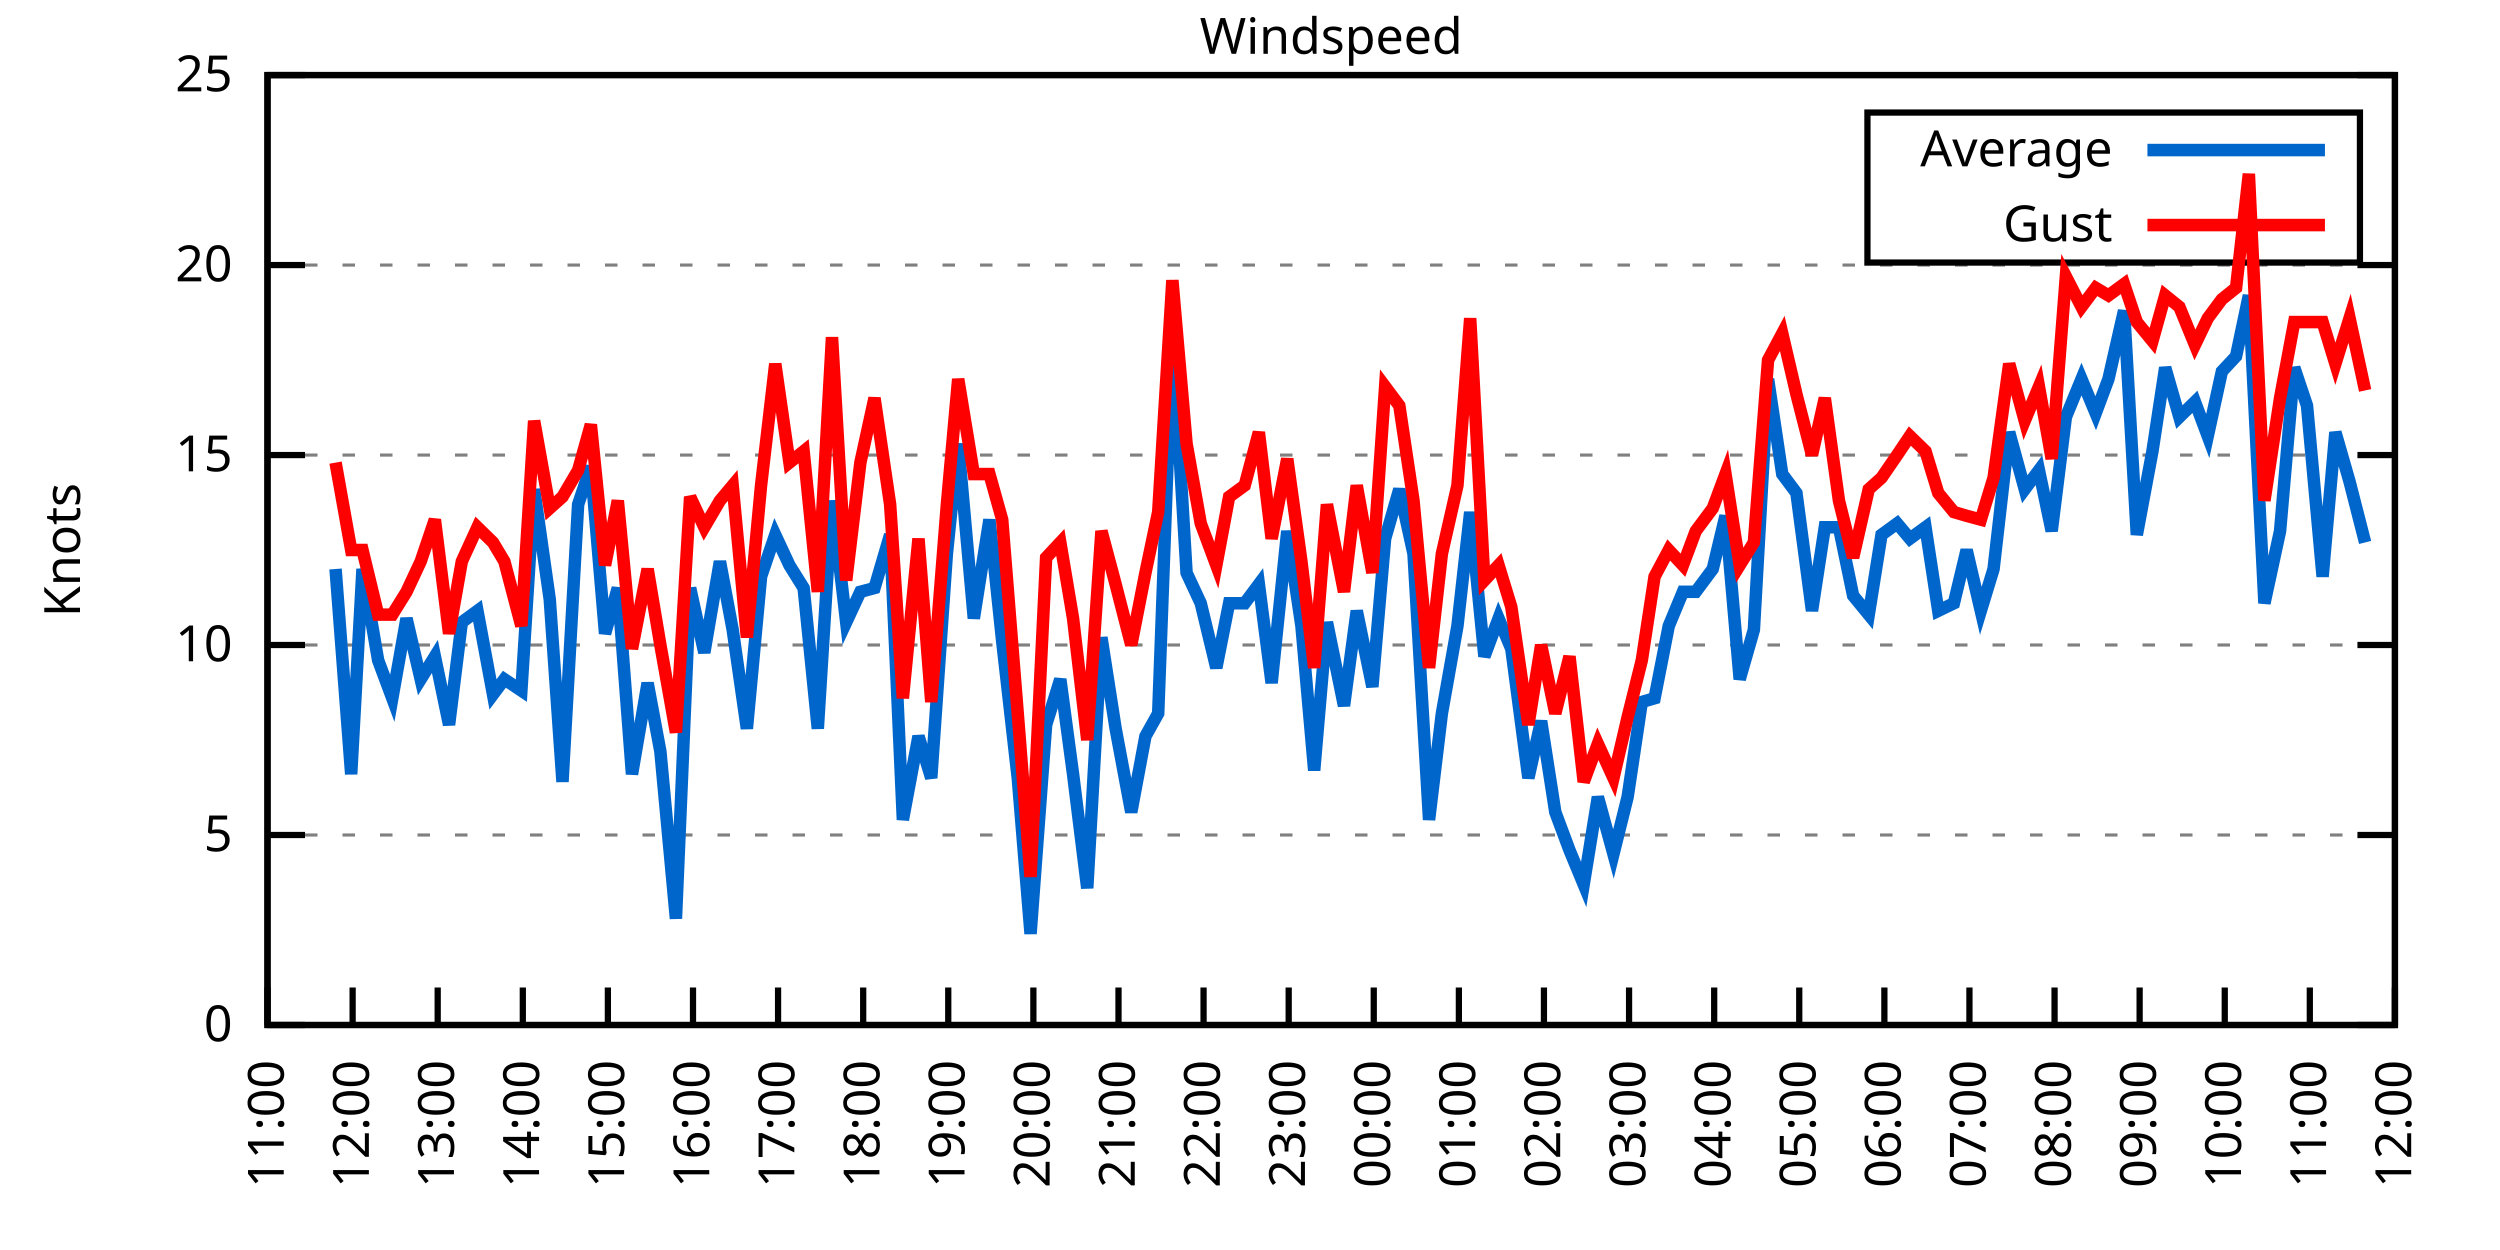
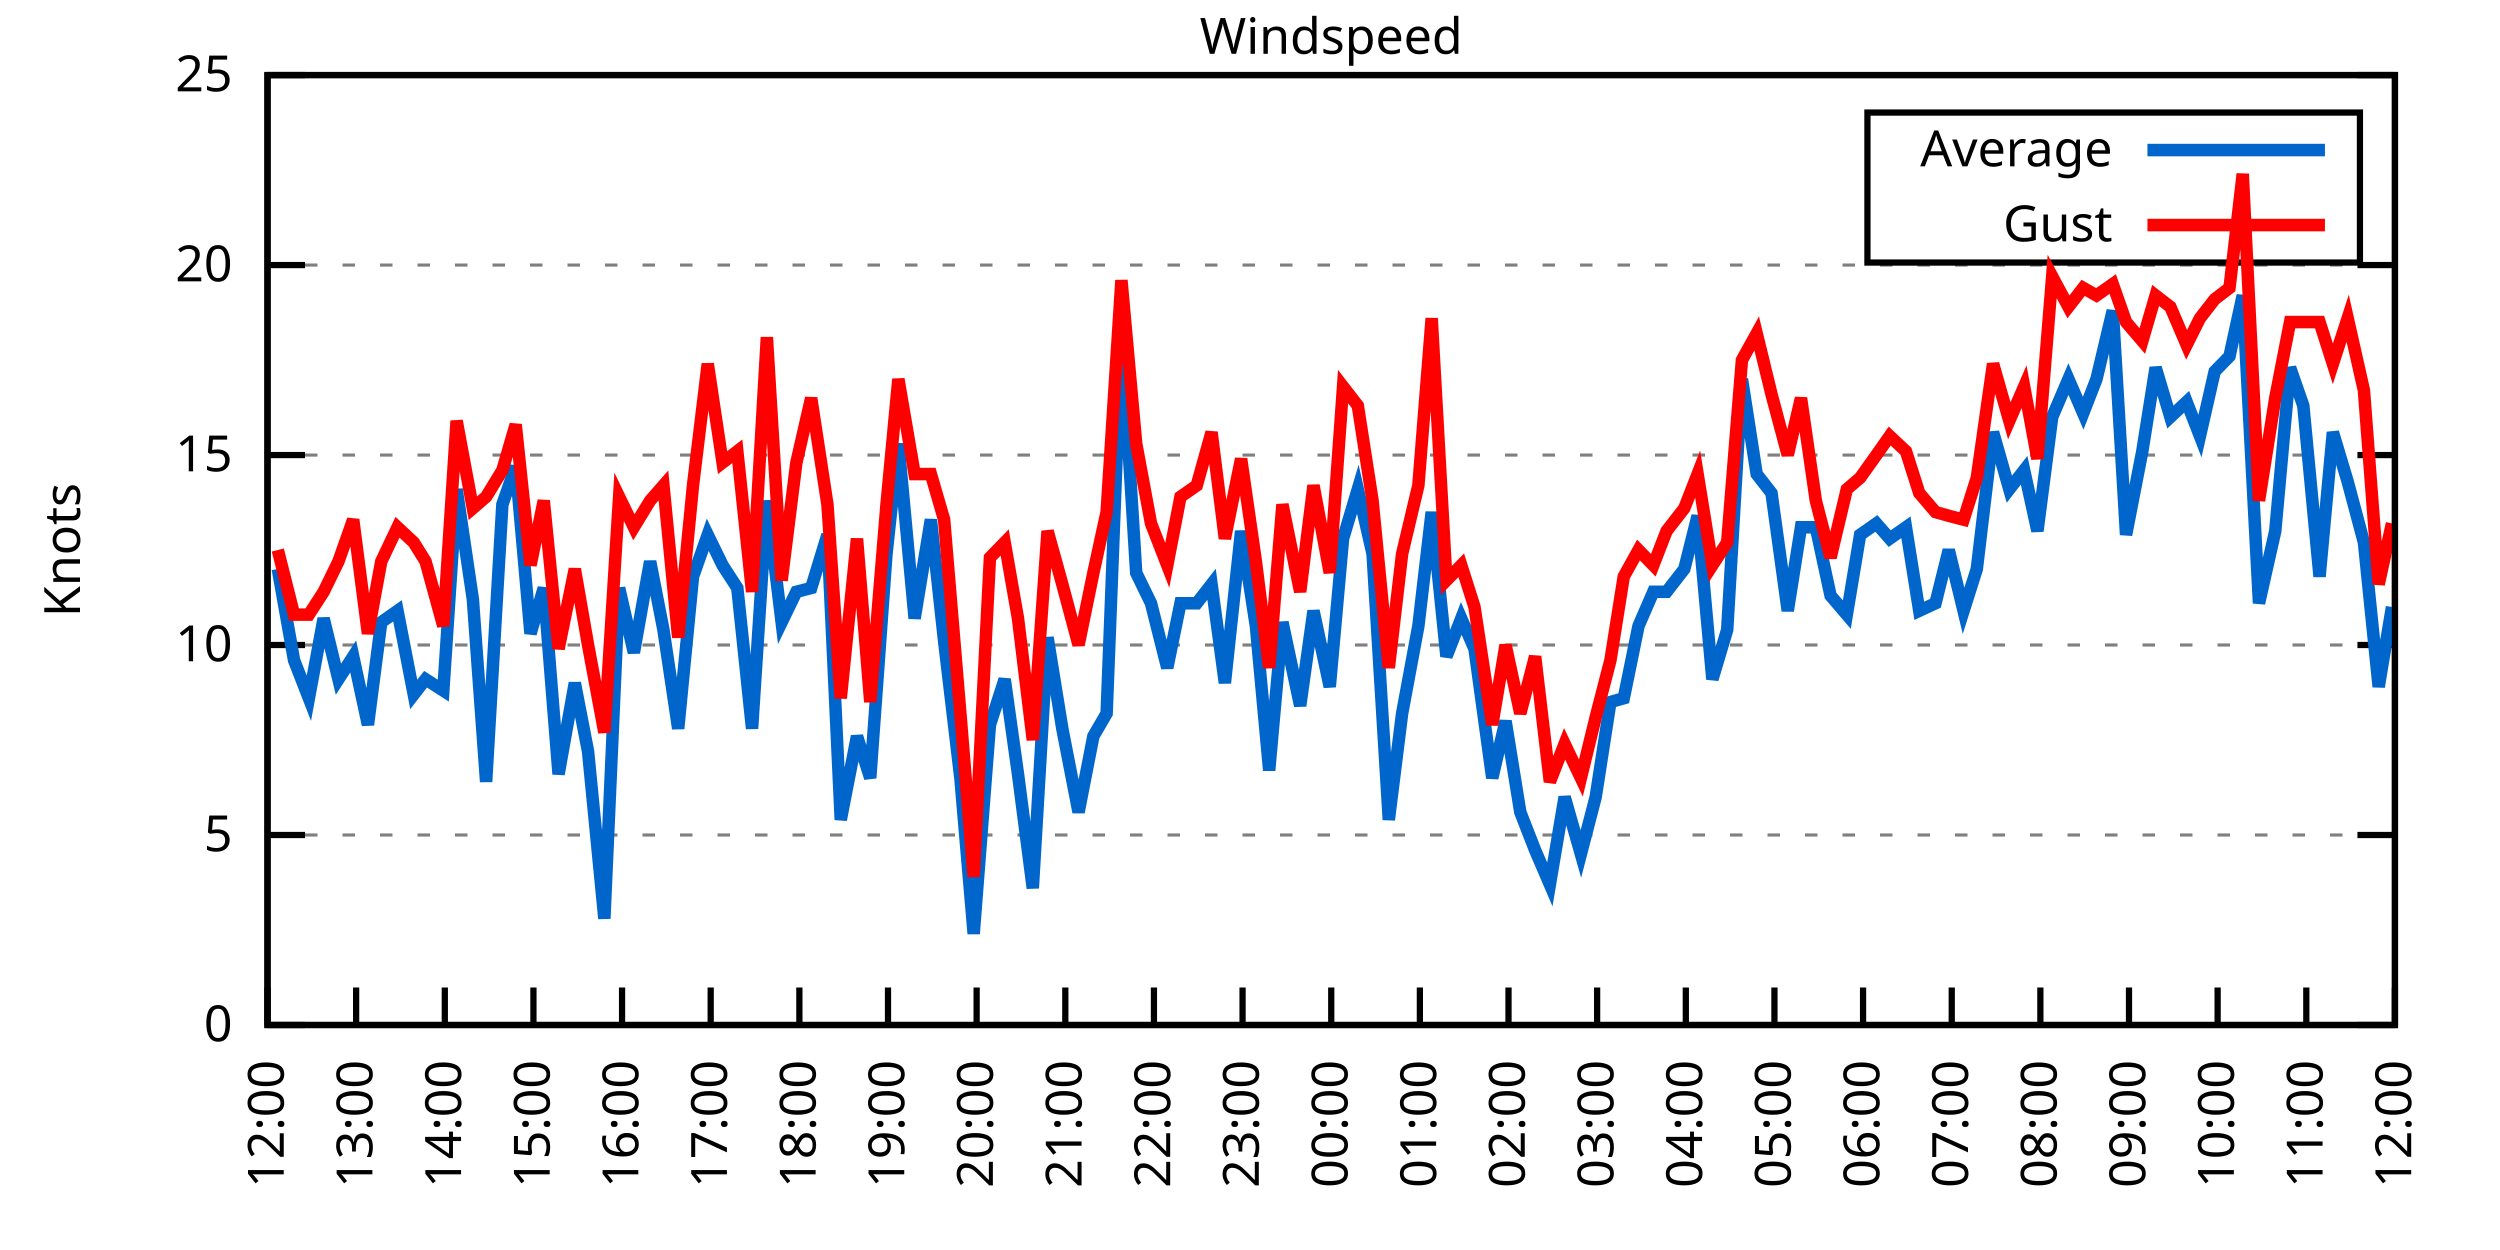
<svg xmlns="http://www.w3.org/2000/svg" xmlns:xlink="http://www.w3.org/1999/xlink" width="400" height="200" viewBox="0 0 400 200">
  <g id="gnuplot_canvas">
    <rect x="0" y="0" width="400" height="200" fill="none" />
    <defs>
      <circle id="gpDot" r="0.5" stroke-width="0.5" stroke="currentColor" />
      <path id="gpPt0" stroke-width="0.333" stroke="currentColor" d="M-1,0 h2 M0,-1 v2" />
      <path id="gpPt1" stroke-width="0.333" stroke="currentColor" d="M-1,-1 L1,1 M1,-1 L-1,1" />
      <path id="gpPt2" stroke-width="0.333" stroke="currentColor" d="M-1,0 L1,0 M0,-1 L0,1 M-1,-1 L1,1 M-1,1 L1,-1" />
      <rect id="gpPt3" stroke-width="0.333" stroke="currentColor" x="-1" y="-1" width="2" height="2" />
      <rect id="gpPt4" stroke-width="0.333" stroke="currentColor" fill="currentColor" x="-1" y="-1" width="2" height="2" />
      <circle id="gpPt5" stroke-width="0.333" stroke="currentColor" cx="0" cy="0" r="1" />
      <use xlink:href="#gpPt5" id="gpPt6" fill="currentColor" stroke="none" />
      <path id="gpPt7" stroke-width="0.333" stroke="currentColor" d="M0,-1.33 L-1.33,0.67 L1.33,0.67 z" />
      <use xlink:href="#gpPt7" id="gpPt8" fill="currentColor" stroke="none" />
      <use xlink:href="#gpPt7" id="gpPt9" stroke="currentColor" transform="rotate(180)" />
      <use xlink:href="#gpPt9" id="gpPt10" fill="currentColor" stroke="none" />
      <use xlink:href="#gpPt3" id="gpPt11" stroke="currentColor" transform="rotate(45)" />
      <use xlink:href="#gpPt11" id="gpPt12" fill="currentColor" stroke="none" />
      <path id="gpPt13" stroke-width="0.333" stroke="currentColor" d="M0,1.330 L1.265,0.411 L0.782,-1.067 L-0.782,-1.076 L-1.265,0.411 z" />
      <use xlink:href="#gpPt13" id="gpPt14" fill="currentColor" stroke="none" />
      <filter id="textbox" filterUnits="objectBoundingBox" x="0" y="0" height="1" width="1">
        <feFlood flood-color="white" flood-opacity="1" result="bgnd" />
        <feComposite in="SourceGraphic" in2="bgnd" operator="atop" />
      </filter>
      <filter id="greybox" filterUnits="objectBoundingBox" x="0" y="0" height="1" width="1">
        <feFlood flood-color="lightgrey" flood-opacity="1" result="grey" />
        <feComposite in="SourceGraphic" in2="grey" operator="atop" />
      </filter>
    </defs>
    <g fill="none" color="white" stroke="currentColor" stroke-width="1.00" stroke-linecap="butt" stroke-linejoin="miter">
</g>
    <g fill="none" color="black" stroke="currentColor" stroke-width="1.00" stroke-linecap="butt" stroke-linejoin="miter">
      <g stroke="none" shape-rendering="crispEdges">
        <polygon fill="rgb(255, 255, 255)" points="42.80,164.00 383.18,164.00 383.18,12.02 42.80,12.02 " />
      </g>
    </g>
    <g fill="none" color="black" stroke="currentColor" stroke-width="1.00" stroke-linecap="butt" stroke-linejoin="miter">
</g>
    <g fill="none" color="black" stroke="black" stroke-width="0.50" stroke-linecap="butt" stroke-linejoin="miter">
</g>
    <g fill="none" color="gray" stroke="currentColor" stroke-width="0.50" stroke-linecap="butt" stroke-linejoin="miter">
      <path stroke="gray" stroke-dasharray="2,4" class="gridline" d="M42.80,164.00 L383.19,164.00  " />
    </g>
    <g fill="none" color="gray" stroke="gray" stroke-width="1.00" stroke-linecap="butt" stroke-linejoin="miter">
</g>
    <g fill="none" color="black" stroke="currentColor" stroke-width="1.00" stroke-linecap="butt" stroke-linejoin="miter">
      <path stroke="black" d="M42.80,164.00 L48.80,164.00 M383.19,164.00 L377.19,164.00  " />
      <g transform="translate(37.20,166.60)" stroke="none" fill="black" font-family="Sans" font-size="8.00" text-anchor="end">
        <text>
          <tspan font-family="Sans"> 0</tspan>
        </text>
      </g>
    </g>
    <g fill="none" color="black" stroke="currentColor" stroke-width="1.00" stroke-linecap="butt" stroke-linejoin="miter">
</g>
    <g fill="none" color="black" stroke="black" stroke-width="0.50" stroke-linecap="butt" stroke-linejoin="miter">
</g>
    <g fill="none" color="gray" stroke="currentColor" stroke-width="0.50" stroke-linecap="butt" stroke-linejoin="miter">
      <path stroke="gray" stroke-dasharray="2,4" class="gridline" d="M42.80,133.60 L383.19,133.60  " />
    </g>
    <g fill="none" color="gray" stroke="gray" stroke-width="1.00" stroke-linecap="butt" stroke-linejoin="miter">
</g>
    <g fill="none" color="black" stroke="currentColor" stroke-width="1.00" stroke-linecap="butt" stroke-linejoin="miter">
      <path stroke="black" d="M42.80,133.60 L48.80,133.60 M383.19,133.60 L377.19,133.60  " />
      <g transform="translate(37.20,136.20)" stroke="none" fill="black" font-family="Sans" font-size="8.00" text-anchor="end">
        <text>
          <tspan font-family="Sans"> 5</tspan>
        </text>
      </g>
    </g>
    <g fill="none" color="black" stroke="currentColor" stroke-width="1.00" stroke-linecap="butt" stroke-linejoin="miter">
</g>
    <g fill="none" color="black" stroke="black" stroke-width="0.50" stroke-linecap="butt" stroke-linejoin="miter">
</g>
    <g fill="none" color="gray" stroke="currentColor" stroke-width="0.50" stroke-linecap="butt" stroke-linejoin="miter">
      <path stroke="gray" stroke-dasharray="2,4" class="gridline" d="M42.80,103.20 L383.19,103.20  " />
    </g>
    <g fill="none" color="gray" stroke="gray" stroke-width="1.00" stroke-linecap="butt" stroke-linejoin="miter">
</g>
    <g fill="none" color="black" stroke="currentColor" stroke-width="1.00" stroke-linecap="butt" stroke-linejoin="miter">
      <path stroke="black" d="M42.80,103.20 L48.80,103.20 M383.19,103.20 L377.19,103.20  " />
      <g transform="translate(37.20,105.80)" stroke="none" fill="black" font-family="Sans" font-size="8.00" text-anchor="end">
        <text>
          <tspan font-family="Sans"> 10</tspan>
        </text>
      </g>
    </g>
    <g fill="none" color="black" stroke="currentColor" stroke-width="1.00" stroke-linecap="butt" stroke-linejoin="miter">
</g>
    <g fill="none" color="black" stroke="black" stroke-width="0.50" stroke-linecap="butt" stroke-linejoin="miter">
</g>
    <g fill="none" color="gray" stroke="currentColor" stroke-width="0.50" stroke-linecap="butt" stroke-linejoin="miter">
      <path stroke="gray" stroke-dasharray="2,4" class="gridline" d="M42.80,72.81 L383.19,72.81  " />
    </g>
    <g fill="none" color="gray" stroke="gray" stroke-width="1.00" stroke-linecap="butt" stroke-linejoin="miter">
</g>
    <g fill="none" color="black" stroke="currentColor" stroke-width="1.00" stroke-linecap="butt" stroke-linejoin="miter">
      <path stroke="black" d="M42.80,72.81 L48.80,72.81 M383.19,72.81 L377.19,72.81  " />
      <g transform="translate(37.20,75.41)" stroke="none" fill="black" font-family="Sans" font-size="8.00" text-anchor="end">
        <text>
          <tspan font-family="Sans"> 15</tspan>
        </text>
      </g>
    </g>
    <g fill="none" color="black" stroke="currentColor" stroke-width="1.00" stroke-linecap="butt" stroke-linejoin="miter">
</g>
    <g fill="none" color="black" stroke="black" stroke-width="0.50" stroke-linecap="butt" stroke-linejoin="miter">
</g>
    <g fill="none" color="gray" stroke="currentColor" stroke-width="0.50" stroke-linecap="butt" stroke-linejoin="miter">
      <path stroke="gray" stroke-dasharray="2,4" class="gridline" d="M42.80,42.41 L383.19,42.41  " />
    </g>
    <g fill="none" color="gray" stroke="gray" stroke-width="1.00" stroke-linecap="butt" stroke-linejoin="miter">
</g>
    <g fill="none" color="black" stroke="currentColor" stroke-width="1.00" stroke-linecap="butt" stroke-linejoin="miter">
      <path stroke="black" d="M42.80,42.41 L48.80,42.41 M383.19,42.41 L377.19,42.41  " />
      <g transform="translate(37.20,45.01)" stroke="none" fill="black" font-family="Sans" font-size="8.00" text-anchor="end">
        <text>
          <tspan font-family="Sans"> 20</tspan>
        </text>
      </g>
    </g>
    <g fill="none" color="black" stroke="currentColor" stroke-width="1.00" stroke-linecap="butt" stroke-linejoin="miter">
</g>
    <g fill="none" color="black" stroke="black" stroke-width="0.50" stroke-linecap="butt" stroke-linejoin="miter">
</g>
    <g fill="none" color="gray" stroke="currentColor" stroke-width="0.50" stroke-linecap="butt" stroke-linejoin="miter">
      <path stroke="gray" stroke-dasharray="2,4" class="gridline" d="M42.80,12.01 L383.19,12.01  " />
    </g>
    <g fill="none" color="gray" stroke="gray" stroke-width="1.00" stroke-linecap="butt" stroke-linejoin="miter">
</g>
    <g fill="none" color="black" stroke="currentColor" stroke-width="1.00" stroke-linecap="butt" stroke-linejoin="miter">
      <path stroke="black" d="M42.80,12.01 L48.80,12.01 M383.19,12.01 L377.19,12.01  " />
      <g transform="translate(37.20,14.61)" stroke="none" fill="black" font-family="Sans" font-size="8.00" text-anchor="end">
        <text>
          <tspan font-family="Sans"> 25</tspan>
        </text>
      </g>
    </g>
    <g fill="none" color="black" stroke="currentColor" stroke-width="1.00" stroke-linecap="butt" stroke-linejoin="miter">
      <path stroke="black" d="M42.80,164.00 L42.80,158.00  " />
      <g transform="translate(45.40,169.60) rotate(270.00)" stroke="none" fill="black" font-family="Sans" font-size="8.00" text-anchor="end">
        <text>
-           <tspan font-family="Sans">11:00</tspan>
-         </text>
-       </g>
-     </g>
-     <g fill="none" color="black" stroke="currentColor" stroke-width="1.00" stroke-linecap="butt" stroke-linejoin="miter">
-       <path stroke="black" d="M56.42,164.00 L56.42,158.00  " />
-       <g transform="translate(59.02,169.60) rotate(270.00)" stroke="none" fill="black" font-family="Sans" font-size="8.00" text-anchor="end">
-         <text>
          <tspan font-family="Sans">12:00</tspan>
        </text>
      </g>
    </g>
    <g fill="none" color="black" stroke="currentColor" stroke-width="1.00" stroke-linecap="butt" stroke-linejoin="miter">
-       <path stroke="black" d="M70.03,164.00 L70.03,158.00  " />
-       <g transform="translate(72.63,169.60) rotate(270.00)" stroke="none" fill="black" font-family="Sans" font-size="8.00" text-anchor="end">
+       <path stroke="black" d="M56.98,164.00 L56.98,158.00  " />
+       <g transform="translate(59.58,169.60) rotate(270.00)" stroke="none" fill="black" font-family="Sans" font-size="8.00" text-anchor="end">
        <text>
          <tspan font-family="Sans">13:00</tspan>
        </text>
      </g>
    </g>
    <g fill="none" color="black" stroke="currentColor" stroke-width="1.00" stroke-linecap="butt" stroke-linejoin="miter">
-       <path stroke="black" d="M83.65,164.00 L83.65,158.00  " />
-       <g transform="translate(86.25,169.60) rotate(270.00)" stroke="none" fill="black" font-family="Sans" font-size="8.00" text-anchor="end">
+       <path stroke="black" d="M71.17,164.00 L71.17,158.00  " />
+       <g transform="translate(73.77,169.60) rotate(270.00)" stroke="none" fill="black" font-family="Sans" font-size="8.00" text-anchor="end">
        <text>
          <tspan font-family="Sans">14:00</tspan>
        </text>
      </g>
    </g>
    <g fill="none" color="black" stroke="currentColor" stroke-width="1.00" stroke-linecap="butt" stroke-linejoin="miter">
-       <path stroke="black" d="M97.26,164.00 L97.26,158.00  " />
-       <g transform="translate(99.86,169.60) rotate(270.00)" stroke="none" fill="black" font-family="Sans" font-size="8.00" text-anchor="end">
+       <path stroke="black" d="M85.35,164.00 L85.35,158.00  " />
+       <g transform="translate(87.95,169.60) rotate(270.00)" stroke="none" fill="black" font-family="Sans" font-size="8.00" text-anchor="end">
        <text>
          <tspan font-family="Sans">15:00</tspan>
        </text>
      </g>
    </g>
    <g fill="none" color="black" stroke="currentColor" stroke-width="1.00" stroke-linecap="butt" stroke-linejoin="miter">
-       <path stroke="black" d="M110.88,164.00 L110.88,158.00  " />
-       <g transform="translate(113.48,169.60) rotate(270.00)" stroke="none" fill="black" font-family="Sans" font-size="8.00" text-anchor="end">
+       <path stroke="black" d="M99.53,164.00 L99.53,158.00  " />
+       <g transform="translate(102.13,169.60) rotate(270.00)" stroke="none" fill="black" font-family="Sans" font-size="8.00" text-anchor="end">
        <text>
          <tspan font-family="Sans">16:00</tspan>
        </text>
      </g>
    </g>
    <g fill="none" color="black" stroke="currentColor" stroke-width="1.00" stroke-linecap="butt" stroke-linejoin="miter">
-       <path stroke="black" d="M124.49,164.00 L124.49,158.00  " />
-       <g transform="translate(127.09,169.60) rotate(270.00)" stroke="none" fill="black" font-family="Sans" font-size="8.00" text-anchor="end">
+       <path stroke="black" d="M113.71,164.00 L113.71,158.00  " />
+       <g transform="translate(116.31,169.60) rotate(270.00)" stroke="none" fill="black" font-family="Sans" font-size="8.00" text-anchor="end">
        <text>
          <tspan font-family="Sans">17:00</tspan>
        </text>
      </g>
    </g>
    <g fill="none" color="black" stroke="currentColor" stroke-width="1.00" stroke-linecap="butt" stroke-linejoin="miter">
-       <path stroke="black" d="M138.11,164.00 L138.11,158.00  " />
-       <g transform="translate(140.71,169.60) rotate(270.00)" stroke="none" fill="black" font-family="Sans" font-size="8.00" text-anchor="end">
+       <path stroke="black" d="M127.90,164.00 L127.90,158.00  " />
+       <g transform="translate(130.50,169.60) rotate(270.00)" stroke="none" fill="black" font-family="Sans" font-size="8.00" text-anchor="end">
        <text>
          <tspan font-family="Sans">18:00</tspan>
        </text>
      </g>
    </g>
    <g fill="none" color="black" stroke="currentColor" stroke-width="1.00" stroke-linecap="butt" stroke-linejoin="miter">
-       <path stroke="black" d="M151.72,164.00 L151.72,158.00  " />
-       <g transform="translate(154.32,169.60) rotate(270.00)" stroke="none" fill="black" font-family="Sans" font-size="8.00" text-anchor="end">
+       <path stroke="black" d="M142.08,164.00 L142.08,158.00  " />
+       <g transform="translate(144.68,169.60) rotate(270.00)" stroke="none" fill="black" font-family="Sans" font-size="8.00" text-anchor="end">
        <text>
          <tspan font-family="Sans">19:00</tspan>
        </text>
      </g>
    </g>
    <g fill="none" color="black" stroke="currentColor" stroke-width="1.00" stroke-linecap="butt" stroke-linejoin="miter">
-       <path stroke="black" d="M165.34,164.00 L165.34,158.00  " />
-       <g transform="translate(167.94,169.60) rotate(270.00)" stroke="none" fill="black" font-family="Sans" font-size="8.00" text-anchor="end">
+       <path stroke="black" d="M156.26,164.00 L156.26,158.00  " />
+       <g transform="translate(158.86,169.60) rotate(270.00)" stroke="none" fill="black" font-family="Sans" font-size="8.00" text-anchor="end">
        <text>
          <tspan font-family="Sans">20:00</tspan>
        </text>
      </g>
    </g>
    <g fill="none" color="black" stroke="currentColor" stroke-width="1.00" stroke-linecap="butt" stroke-linejoin="miter">
-       <path stroke="black" d="M178.96,164.00 L178.96,158.00  " />
-       <g transform="translate(181.56,169.60) rotate(270.00)" stroke="none" fill="black" font-family="Sans" font-size="8.00" text-anchor="end">
+       <path stroke="black" d="M170.45,164.00 L170.45,158.00  " />
+       <g transform="translate(173.05,169.60) rotate(270.00)" stroke="none" fill="black" font-family="Sans" font-size="8.00" text-anchor="end">
        <text>
          <tspan font-family="Sans">21:00</tspan>
        </text>
      </g>
    </g>
    <g fill="none" color="black" stroke="currentColor" stroke-width="1.00" stroke-linecap="butt" stroke-linejoin="miter">
-       <path stroke="black" d="M192.57,164.00 L192.57,158.00  " />
-       <g transform="translate(195.17,169.60) rotate(270.00)" stroke="none" fill="black" font-family="Sans" font-size="8.00" text-anchor="end">
+       <path stroke="black" d="M184.63,164.00 L184.63,158.00  " />
+       <g transform="translate(187.23,169.60) rotate(270.00)" stroke="none" fill="black" font-family="Sans" font-size="8.00" text-anchor="end">
        <text>
          <tspan font-family="Sans">22:00</tspan>
        </text>
      </g>
    </g>
    <g fill="none" color="black" stroke="currentColor" stroke-width="1.00" stroke-linecap="butt" stroke-linejoin="miter">
-       <path stroke="black" d="M206.19,164.00 L206.19,158.00  " />
-       <g transform="translate(208.79,169.60) rotate(270.00)" stroke="none" fill="black" font-family="Sans" font-size="8.00" text-anchor="end">
+       <path stroke="black" d="M198.81,164.00 L198.81,158.00  " />
+       <g transform="translate(201.41,169.60) rotate(270.00)" stroke="none" fill="black" font-family="Sans" font-size="8.00" text-anchor="end">
        <text>
          <tspan font-family="Sans">23:00</tspan>
        </text>
      </g>
    </g>
    <g fill="none" color="black" stroke="currentColor" stroke-width="1.00" stroke-linecap="butt" stroke-linejoin="miter">
-       <path stroke="black" d="M219.80,164.00 L219.80,158.00  " />
-       <g transform="translate(222.40,169.60) rotate(270.00)" stroke="none" fill="black" font-family="Sans" font-size="8.00" text-anchor="end">
+       <path stroke="black" d="M213.00,164.00 L213.00,158.00  " />
+       <g transform="translate(215.60,169.60) rotate(270.00)" stroke="none" fill="black" font-family="Sans" font-size="8.00" text-anchor="end">
        <text>
          <tspan font-family="Sans">00:00</tspan>
        </text>
      </g>
    </g>
    <g fill="none" color="black" stroke="currentColor" stroke-width="1.00" stroke-linecap="butt" stroke-linejoin="miter">
-       <path stroke="black" d="M233.42,164.00 L233.42,158.00  " />
-       <g transform="translate(236.02,169.60) rotate(270.00)" stroke="none" fill="black" font-family="Sans" font-size="8.00" text-anchor="end">
+       <path stroke="black" d="M227.18,164.00 L227.18,158.00  " />
+       <g transform="translate(229.78,169.60) rotate(270.00)" stroke="none" fill="black" font-family="Sans" font-size="8.00" text-anchor="end">
        <text>
          <tspan font-family="Sans">01:00</tspan>
        </text>
      </g>
    </g>
    <g fill="none" color="black" stroke="currentColor" stroke-width="1.00" stroke-linecap="butt" stroke-linejoin="miter">
-       <path stroke="black" d="M247.03,164.00 L247.03,158.00  " />
-       <g transform="translate(249.63,169.60) rotate(270.00)" stroke="none" fill="black" font-family="Sans" font-size="8.00" text-anchor="end">
+       <path stroke="black" d="M241.36,164.00 L241.36,158.00  " />
+       <g transform="translate(243.96,169.60) rotate(270.00)" stroke="none" fill="black" font-family="Sans" font-size="8.00" text-anchor="end">
        <text>
          <tspan font-family="Sans">02:00</tspan>
        </text>
      </g>
    </g>
    <g fill="none" color="black" stroke="currentColor" stroke-width="1.00" stroke-linecap="butt" stroke-linejoin="miter">
-       <path stroke="black" d="M260.65,164.00 L260.65,158.00  " />
-       <g transform="translate(263.25,169.60) rotate(270.00)" stroke="none" fill="black" font-family="Sans" font-size="8.00" text-anchor="end">
+       <path stroke="black" d="M255.54,164.00 L255.54,158.00  " />
+       <g transform="translate(258.14,169.60) rotate(270.00)" stroke="none" fill="black" font-family="Sans" font-size="8.00" text-anchor="end">
        <text>
          <tspan font-family="Sans">03:00</tspan>
        </text>
      </g>
    </g>
    <g fill="none" color="black" stroke="currentColor" stroke-width="1.00" stroke-linecap="butt" stroke-linejoin="miter">
-       <path stroke="black" d="M274.27,164.00 L274.27,158.00  " />
-       <g transform="translate(276.87,169.60) rotate(270.00)" stroke="none" fill="black" font-family="Sans" font-size="8.00" text-anchor="end">
+       <path stroke="black" d="M269.73,164.00 L269.73,158.00  " />
+       <g transform="translate(272.33,169.60) rotate(270.00)" stroke="none" fill="black" font-family="Sans" font-size="8.00" text-anchor="end">
        <text>
          <tspan font-family="Sans">04:00</tspan>
        </text>
      </g>
    </g>
    <g fill="none" color="black" stroke="currentColor" stroke-width="1.00" stroke-linecap="butt" stroke-linejoin="miter">
-       <path stroke="black" d="M287.88,164.00 L287.88,158.00  " />
-       <g transform="translate(290.48,169.60) rotate(270.00)" stroke="none" fill="black" font-family="Sans" font-size="8.00" text-anchor="end">
+       <path stroke="black" d="M283.91,164.00 L283.91,158.00  " />
+       <g transform="translate(286.51,169.60) rotate(270.00)" stroke="none" fill="black" font-family="Sans" font-size="8.00" text-anchor="end">
        <text>
          <tspan font-family="Sans">05:00</tspan>
        </text>
      </g>
    </g>
    <g fill="none" color="black" stroke="currentColor" stroke-width="1.00" stroke-linecap="butt" stroke-linejoin="miter">
-       <path stroke="black" d="M301.50,164.00 L301.50,158.00  " />
-       <g transform="translate(304.10,169.60) rotate(270.00)" stroke="none" fill="black" font-family="Sans" font-size="8.00" text-anchor="end">
+       <path stroke="black" d="M298.09,164.00 L298.09,158.00  " />
+       <g transform="translate(300.69,169.60) rotate(270.00)" stroke="none" fill="black" font-family="Sans" font-size="8.00" text-anchor="end">
        <text>
          <tspan font-family="Sans">06:00</tspan>
        </text>
      </g>
    </g>
    <g fill="none" color="black" stroke="currentColor" stroke-width="1.00" stroke-linecap="butt" stroke-linejoin="miter">
-       <path stroke="black" d="M315.11,164.00 L315.11,158.00  " />
-       <g transform="translate(317.71,169.60) rotate(270.00)" stroke="none" fill="black" font-family="Sans" font-size="8.00" text-anchor="end">
+       <path stroke="black" d="M312.28,164.00 L312.28,158.00  " />
+       <g transform="translate(314.88,169.60) rotate(270.00)" stroke="none" fill="black" font-family="Sans" font-size="8.00" text-anchor="end">
        <text>
          <tspan font-family="Sans">07:00</tspan>
        </text>
      </g>
    </g>
    <g fill="none" color="black" stroke="currentColor" stroke-width="1.00" stroke-linecap="butt" stroke-linejoin="miter">
-       <path stroke="black" d="M328.73,164.00 L328.73,158.00  " />
-       <g transform="translate(331.33,169.60) rotate(270.00)" stroke="none" fill="black" font-family="Sans" font-size="8.00" text-anchor="end">
+       <path stroke="black" d="M326.46,164.00 L326.46,158.00  " />
+       <g transform="translate(329.06,169.60) rotate(270.00)" stroke="none" fill="black" font-family="Sans" font-size="8.00" text-anchor="end">
        <text>
          <tspan font-family="Sans">08:00</tspan>
        </text>
      </g>
    </g>
    <g fill="none" color="black" stroke="currentColor" stroke-width="1.00" stroke-linecap="butt" stroke-linejoin="miter">
-       <path stroke="black" d="M342.34,164.00 L342.34,158.00  " />
-       <g transform="translate(344.94,169.60) rotate(270.00)" stroke="none" fill="black" font-family="Sans" font-size="8.00" text-anchor="end">
+       <path stroke="black" d="M340.64,164.00 L340.64,158.00  " />
+       <g transform="translate(343.24,169.60) rotate(270.00)" stroke="none" fill="black" font-family="Sans" font-size="8.00" text-anchor="end">
        <text>
          <tspan font-family="Sans">09:00</tspan>
        </text>
      </g>
    </g>
    <g fill="none" color="black" stroke="currentColor" stroke-width="1.00" stroke-linecap="butt" stroke-linejoin="miter">
-       <path stroke="black" d="M355.96,164.00 L355.96,158.00  " />
-       <g transform="translate(358.56,169.60) rotate(270.00)" stroke="none" fill="black" font-family="Sans" font-size="8.00" text-anchor="end">
+       <path stroke="black" d="M354.82,164.00 L354.82,158.00  " />
+       <g transform="translate(357.42,169.60) rotate(270.00)" stroke="none" fill="black" font-family="Sans" font-size="8.00" text-anchor="end">
        <text>
          <tspan font-family="Sans">10:00</tspan>
        </text>
      </g>
    </g>
    <g fill="none" color="black" stroke="currentColor" stroke-width="1.00" stroke-linecap="butt" stroke-linejoin="miter">
-       <path stroke="black" d="M369.57,164.00 L369.57,158.00  " />
-       <g transform="translate(372.17,169.60) rotate(270.00)" stroke="none" fill="black" font-family="Sans" font-size="8.00" text-anchor="end">
+       <path stroke="black" d="M369.01,164.00 L369.01,158.00  " />
+       <g transform="translate(371.61,169.60) rotate(270.00)" stroke="none" fill="black" font-family="Sans" font-size="8.00" text-anchor="end">
        <text>
          <tspan font-family="Sans">11:00</tspan>
        </text>
      </g>
    </g>
    <g fill="none" color="black" stroke="currentColor" stroke-width="1.00" stroke-linecap="butt" stroke-linejoin="miter">
      <path stroke="black" d="M383.19,164.00 L383.19,158.00  " />
      <g transform="translate(385.79,169.60) rotate(270.00)" stroke="none" fill="black" font-family="Sans" font-size="8.00" text-anchor="end">
        <text>
          <tspan font-family="Sans">12:00</tspan>
        </text>
      </g>
    </g>
    <g fill="none" color="black" stroke="currentColor" stroke-width="1.00" stroke-linecap="butt" stroke-linejoin="miter">
</g>
    <g fill="none" color="black" stroke="currentColor" stroke-width="1.00" stroke-linecap="butt" stroke-linejoin="miter">
      <path stroke="black" d="M42.80,12.01 L42.80,164.00 L383.19,164.00 L383.19,12.01 L42.80,12.01 Z  " />
    </g>
    <g fill="none" color="black" stroke="currentColor" stroke-width="1.00" stroke-linecap="butt" stroke-linejoin="miter">
</g>
    <g fill="none" color="black" stroke="currentColor" stroke-width="1.00" stroke-linecap="butt" stroke-linejoin="miter">
      <path stroke="black" d="M298.79,42.01 L298.79,18.01 L377.59,18.01 L377.59,42.01 L298.79,42.01 Z  " />
    </g>
    <g id="Windspeed_plot_1">
      <g fill="none" color="white" stroke="black" stroke-width="2.00" stroke-linecap="butt" stroke-linejoin="miter">
</g>
      <g fill="none" color="black" stroke="currentColor" stroke-width="2.00" stroke-linecap="butt" stroke-linejoin="miter">
        <g transform="translate(337.99,26.61)" stroke="none" fill="black" font-family="Sans" font-size="8.00" text-anchor="end">
          <text>
            <tspan font-family="Sans">Average</tspan>
          </text>
        </g>
      </g>
      <g fill="none" color="black" stroke="currentColor" stroke-width="2.00" stroke-linecap="butt" stroke-linejoin="miter">
-         <path stroke="rgb(  0, 102, 204)" d="M343.59,24.01 L371.99,24.01 M53.69,91.04 L56.19,123.87 L58.00,91.04 L60.50,105.64 L62.77,111.72 L65.04,98.95   L67.31,108.68 L69.58,105.03 L71.85,115.97 L73.89,99.56 L76.39,97.73 L78.88,111.11 L80.70,108.68 L83.42,110.50   L85.46,78.28 L87.96,95.91 L90.00,125.09 L92.50,80.71 L94.54,74.63 L96.81,101.38 L98.85,94.08 L101.12,123.87   L103.62,109.28 L105.66,120.23 L108.15,146.98 L110.42,94.08 L112.69,104.42 L115.19,89.83 L117.23,100.77 L119.50,116.58   L121.77,92.26 L124.04,85.57 L126.31,90.44 L128.58,94.08 L130.85,116.58 L133.12,80.10 L135.39,99.56 L137.66,94.69   L139.92,94.08 L142.42,85.57 L144.46,131.17 L146.96,117.80 L149.00,124.48 L151.50,88.61 L153.31,70.98 L155.81,98.95   L158.31,83.14 L160.35,102.60 L162.84,124.48 L164.89,149.41 L167.38,115.97 L169.65,108.68 L171.69,123.87 L173.96,142.11   L176.23,101.99 L178.50,116.58 L181.00,129.95 L183.27,117.80 L185.31,114.15 L187.58,53.35 L189.85,91.65 L192.12,96.52   L194.61,106.85 L196.66,96.52 L199.15,96.52 L201.42,93.48 L203.46,109.28 L205.96,84.97 L208.23,100.16 L210.27,123.27   L212.31,99.56 L215.04,112.93 L217.08,97.73 L219.58,109.89 L221.62,86.18 L223.89,78.28 L226.16,88.61 L228.65,131.17   L230.70,114.15 L233.19,100.16 L235.23,81.93 L237.50,105.03 L239.77,98.95 L241.81,103.81 L244.54,124.48 L246.58,115.36   L248.85,129.95 L251.12,136.03 L253.39,141.51 L255.66,127.52 L258.15,136.64 L260.42,127.52 L262.69,112.32 L264.73,111.72   L267.00,100.16 L269.27,94.69 L271.32,94.69 L274.04,91.04 L276.08,82.53 L278.35,108.68 L280.62,100.77 L282.89,60.65   L285.16,75.85 L287.43,78.89 L289.92,97.73 L291.97,84.36 L294.23,84.36 L296.50,95.30 L299.00,98.34 L301.04,85.57   L303.54,83.75 L305.58,86.18 L308.08,84.36 L310.12,97.73 L312.62,96.52 L314.66,88.00 L316.93,97.73 L318.97,91.04   L321.47,69.16 L323.96,78.28 L326.23,75.24 L328.27,84.97 L330.54,66.73 L333.04,60.65 L335.31,66.12 L337.35,60.65   L339.85,49.70 L341.89,85.57 L344.39,72.20 L346.43,58.82 L348.70,66.73 L351.19,64.29 L353.24,69.77 L355.50,59.43   L357.77,57.00 L359.82,47.27 L362.31,96.52 L364.81,84.97 L367.08,58.82 L369.12,64.90 L371.62,92.26 L373.66,69.16   L375.93,77.06 L378.42,86.79  " />
+         <path stroke="rgb(  0, 102, 204)" d="M343.59,24.01 L371.99,24.01 M44.45,91.04 L47.05,105.64 L49.42,111.72 L51.78,98.95 L54.15,108.68 L56.51,105.03   L58.87,115.97 L61.00,99.56 L63.60,97.73 L66.20,111.11 L68.09,108.68 L70.93,110.50 L73.06,78.28 L75.66,95.91   L77.78,125.09 L80.38,80.71 L82.51,74.63 L84.88,101.38 L87.00,94.08 L89.37,123.87 L91.97,109.28 L94.09,120.23   L96.70,146.98 L99.06,94.08 L101.42,104.42 L104.02,89.83 L106.15,100.77 L108.51,116.58 L110.88,92.26 L113.24,85.57   L115.61,90.44 L117.97,94.08 L120.33,116.58 L122.70,80.10 L125.06,99.56 L127.42,94.69 L129.79,94.08 L132.39,85.57   L134.52,131.17 L137.12,117.80 L139.24,124.48 L141.84,88.61 L143.74,70.98 L146.34,98.95 L148.94,83.14 L151.06,102.60   L153.66,124.48 L155.79,149.41 L158.39,115.97 L160.75,108.68 L162.88,123.87 L165.25,142.11 L167.61,101.99 L169.97,116.58   L172.57,129.95 L174.94,117.80 L177.06,114.15 L179.43,53.35 L181.79,91.65 L184.16,96.52 L186.76,106.85 L188.88,96.52   L191.48,96.52 L193.85,93.48 L195.98,109.28 L198.58,84.97 L200.94,100.16 L203.07,123.27 L205.19,99.56 L208.03,112.93   L210.16,97.73 L212.76,109.89 L214.89,86.18 L217.25,78.28 L219.61,88.61 L222.21,131.17 L224.34,114.15 L226.94,100.16   L229.07,81.93 L231.43,105.03 L233.80,98.95 L235.92,103.81 L238.76,124.48 L240.89,115.36 L243.25,129.95 L245.62,136.03   L247.98,141.51 L250.34,127.52 L252.94,136.64 L255.31,127.52 L257.67,112.32 L259.80,111.72 L262.16,100.16 L264.53,94.69   L266.65,94.69 L269.49,91.04 L271.62,82.53 L273.98,108.68 L276.35,100.77 L278.71,60.65 L281.07,75.85 L283.44,78.89   L286.04,97.73 L288.16,84.36 L290.53,84.36 L292.89,95.30 L295.49,98.34 L297.62,85.57 L300.22,83.75 L302.35,86.18   L304.95,84.36 L307.08,97.73 L309.68,96.52 L311.80,88.00 L314.17,97.73 L316.29,91.04 L318.89,69.16 L321.49,78.28   L323.86,75.24 L325.99,84.97 L328.35,66.73 L330.95,60.65 L333.31,66.12 L335.44,60.65 L338.04,49.70 L340.17,85.57   L342.77,72.20 L344.90,58.82 L347.26,66.73 L349.86,64.29 L351.99,69.77 L354.35,59.43 L356.72,57.00 L358.84,47.27   L361.44,96.52 L364.04,84.97 L366.41,58.82 L368.53,64.90 L371.13,92.26 L373.26,69.16 L375.63,77.06 L378.23,86.79   L380.59,109.89 L382.72,97.12  " />
      </g>
    </g>
    <g id="Windspeed_plot_2">
      <g fill="none" color="black" stroke="currentColor" stroke-width="2.00" stroke-linecap="butt" stroke-linejoin="miter">
        <g transform="translate(337.99,38.61)" stroke="none" fill="black" font-family="Sans" font-size="8.00" text-anchor="end">
          <text>
            <tspan font-family="Sans">Gust</tspan>
          </text>
        </g>
      </g>
      <g fill="none" color="black" stroke="currentColor" stroke-width="2.00" stroke-linecap="butt" stroke-linejoin="miter">
-         <path stroke="rgb(255,   0,   0)" d="M343.59,36.01 L371.99,36.01 M53.69,74.02 L56.19,88.00 L58.00,88.00 L60.50,98.34 L62.77,98.34 L65.04,94.69   L67.31,89.83 L69.58,83.14 L71.85,101.38 L73.89,89.83 L76.39,84.36 L78.88,86.79 L80.70,89.83 L83.42,100.16   L85.46,67.33 L87.96,81.32 L90.00,79.49 L92.50,75.24 L94.54,67.94 L96.81,90.44 L98.85,80.10 L101.12,103.81   L103.62,91.04 L105.66,103.20 L108.15,117.19 L110.42,79.49 L112.69,84.36 L115.19,80.10 L117.23,77.67 L119.50,101.99   L121.77,77.67 L124.04,58.21 L126.31,74.02 L128.58,72.20 L130.85,94.69 L133.12,53.96 L135.39,92.87 L137.66,74.02   L139.92,63.69 L142.42,80.71 L144.46,111.72 L146.96,86.18 L149.00,112.32 L151.50,80.71 L153.31,60.65 L155.81,75.85   L158.31,75.85 L160.35,83.14 L162.84,114.15 L164.89,140.29 L167.38,89.22 L169.65,86.79 L171.69,98.95 L173.96,118.40   L176.23,84.97 L178.50,93.48 L181.00,103.20 L183.27,91.65 L185.31,81.93 L187.58,44.84 L189.85,70.98 L192.12,83.75   L194.61,90.44 L196.66,79.49 L199.15,77.67 L201.42,69.16 L203.46,86.18 L205.96,73.41 L208.23,89.83 L210.27,106.85   L212.31,80.71 L215.04,94.69 L217.08,77.67 L219.58,91.65 L221.62,61.86 L223.89,64.90 L226.16,80.10 L228.65,106.85   L230.70,88.61 L233.19,77.67 L235.23,50.92 L237.50,92.87 L239.77,90.44 L241.81,97.12 L244.54,115.97 L246.58,103.20   L248.85,114.15 L251.12,105.03 L253.39,125.09 L255.66,119.01 L258.15,124.48 L260.42,114.76 L262.69,105.64 L264.73,92.26   L267.00,88.00 L269.27,90.44 L271.32,84.97 L274.04,81.32 L276.08,75.85 L278.35,90.44 L280.62,86.79 L282.89,57.61   L285.16,53.35 L287.43,63.08 L289.92,72.81 L291.97,63.69 L294.23,80.10 L296.50,89.22 L299.00,78.28 L301.04,76.45   L303.54,72.81 L305.58,69.77 L308.08,72.20 L310.12,78.89 L312.62,81.93 L314.66,82.53 L316.93,83.14 L318.97,76.45   L321.47,58.21 L323.96,67.33 L326.23,61.86 L328.27,73.41 L330.54,44.23 L333.04,49.10 L335.31,46.06 L337.35,47.27   L339.85,45.45 L341.89,51.53 L344.39,54.57 L346.43,47.27 L348.70,49.10 L351.19,55.18 L353.24,50.92 L355.50,47.88   L357.77,46.06 L359.82,27.82 L362.31,80.10 L364.81,63.69 L367.08,51.53 L369.12,51.53 L371.62,51.53 L373.66,58.21   L375.93,50.92 L378.42,62.47  " />
+         <path stroke="rgb(255,   0,   0)" d="M343.59,36.01 L371.99,36.01 M44.45,88.00 L47.05,98.34 L49.42,98.34 L51.78,94.69 L54.15,89.83 L56.51,83.14   L58.87,101.38 L61.00,89.83 L63.60,84.36 L66.20,86.79 L68.09,89.83 L70.93,100.16 L73.06,67.33 L75.66,81.32   L77.78,79.49 L80.38,75.24 L82.51,67.94 L84.88,90.44 L87.00,80.10 L89.37,103.81 L91.97,91.04 L94.09,103.20   L96.70,117.19 L99.06,79.49 L101.42,84.36 L104.02,80.10 L106.15,77.67 L108.51,101.99 L110.88,77.67 L113.24,58.21   L115.61,74.02 L117.97,72.20 L120.33,94.69 L122.70,53.96 L125.06,92.87 L127.42,74.02 L129.79,63.69 L132.39,80.71   L134.52,111.72 L137.12,86.18 L139.24,112.32 L141.84,80.71 L143.74,60.65 L146.34,75.85 L148.94,75.85 L151.06,83.14   L153.66,114.15 L155.79,140.29 L158.39,89.22 L160.75,86.79 L162.88,98.95 L165.25,118.40 L167.61,84.97 L169.97,93.48   L172.57,103.20 L174.94,91.65 L177.06,81.93 L179.43,44.84 L181.79,70.98 L184.16,83.75 L186.76,90.44 L188.88,79.49   L191.48,77.67 L193.85,69.16 L195.98,86.18 L198.58,73.41 L200.94,89.83 L203.07,106.85 L205.19,80.71 L208.03,94.69   L210.16,77.67 L212.76,91.65 L214.89,61.86 L217.25,64.90 L219.61,80.10 L222.21,106.85 L224.34,88.61 L226.94,77.67   L229.07,50.92 L231.43,92.87 L233.80,90.44 L235.92,97.12 L238.76,115.97 L240.89,103.20 L243.25,114.15 L245.62,105.03   L247.98,125.09 L250.34,119.01 L252.94,124.48 L255.31,114.76 L257.67,105.64 L259.80,92.26 L262.16,88.00 L264.53,90.44   L266.65,84.97 L269.49,81.32 L271.62,75.85 L273.98,90.44 L276.35,86.79 L278.71,57.61 L281.07,53.35 L283.44,63.08   L286.04,72.81 L288.16,63.69 L290.53,80.10 L292.89,89.22 L295.49,78.28 L297.62,76.45 L300.22,72.81 L302.35,69.77   L304.95,72.20 L307.08,78.89 L309.68,81.93 L311.80,82.53 L314.17,83.14 L316.29,76.45 L318.89,58.21 L321.49,67.33   L323.86,61.86 L325.99,73.41 L328.35,44.23 L330.95,49.10 L333.31,46.06 L335.44,47.27 L338.04,45.45 L340.17,51.53   L342.77,54.57 L344.90,47.27 L347.26,49.10 L349.86,55.18 L351.99,50.92 L354.35,47.88 L356.72,46.06 L358.84,27.82   L361.44,80.10 L364.04,63.69 L366.41,51.53 L368.53,51.53 L371.13,51.53 L373.26,58.21 L375.63,50.92 L378.23,62.47   L380.59,93.48 L382.72,83.75  " />
      </g>
    </g>
    <g fill="none" color="black" stroke="currentColor" stroke-width="2.00" stroke-linecap="butt" stroke-linejoin="miter">
</g>
    <g fill="none" color="black" stroke="black" stroke-width="1.00" stroke-linecap="butt" stroke-linejoin="miter">
</g>
    <g fill="none" color="black" stroke="currentColor" stroke-width="1.00" stroke-linecap="butt" stroke-linejoin="miter">
      <path stroke="black" d="M42.80,12.01 L42.80,164.00 L383.19,164.00 L383.19,12.01 L42.80,12.01 Z  " />
      <g transform="translate(12.80,88.01) rotate(270.00)" stroke="none" fill="black" font-family="Sans" font-size="8.00" text-anchor="middle">
        <text>
          <tspan font-family="Sans">Knots</tspan>
        </text>
      </g>
    </g>
    <g fill="none" color="black" stroke="currentColor" stroke-width="1.00" stroke-linecap="butt" stroke-linejoin="miter">
</g>
    <g fill="none" color="black" stroke="currentColor" stroke-width="1.00" stroke-linecap="butt" stroke-linejoin="miter">
      <g transform="translate(212.99,8.61)" stroke="none" fill="black" font-family="Sans" font-size="8.00" text-anchor="middle">
        <text>
          <tspan font-family="Sans">Windspeed</tspan>
        </text>
      </g>
    </g>
    <g fill="none" color="black" stroke="currentColor" stroke-width="1.00" stroke-linecap="butt" stroke-linejoin="miter">
</g>
  </g>
</svg>
